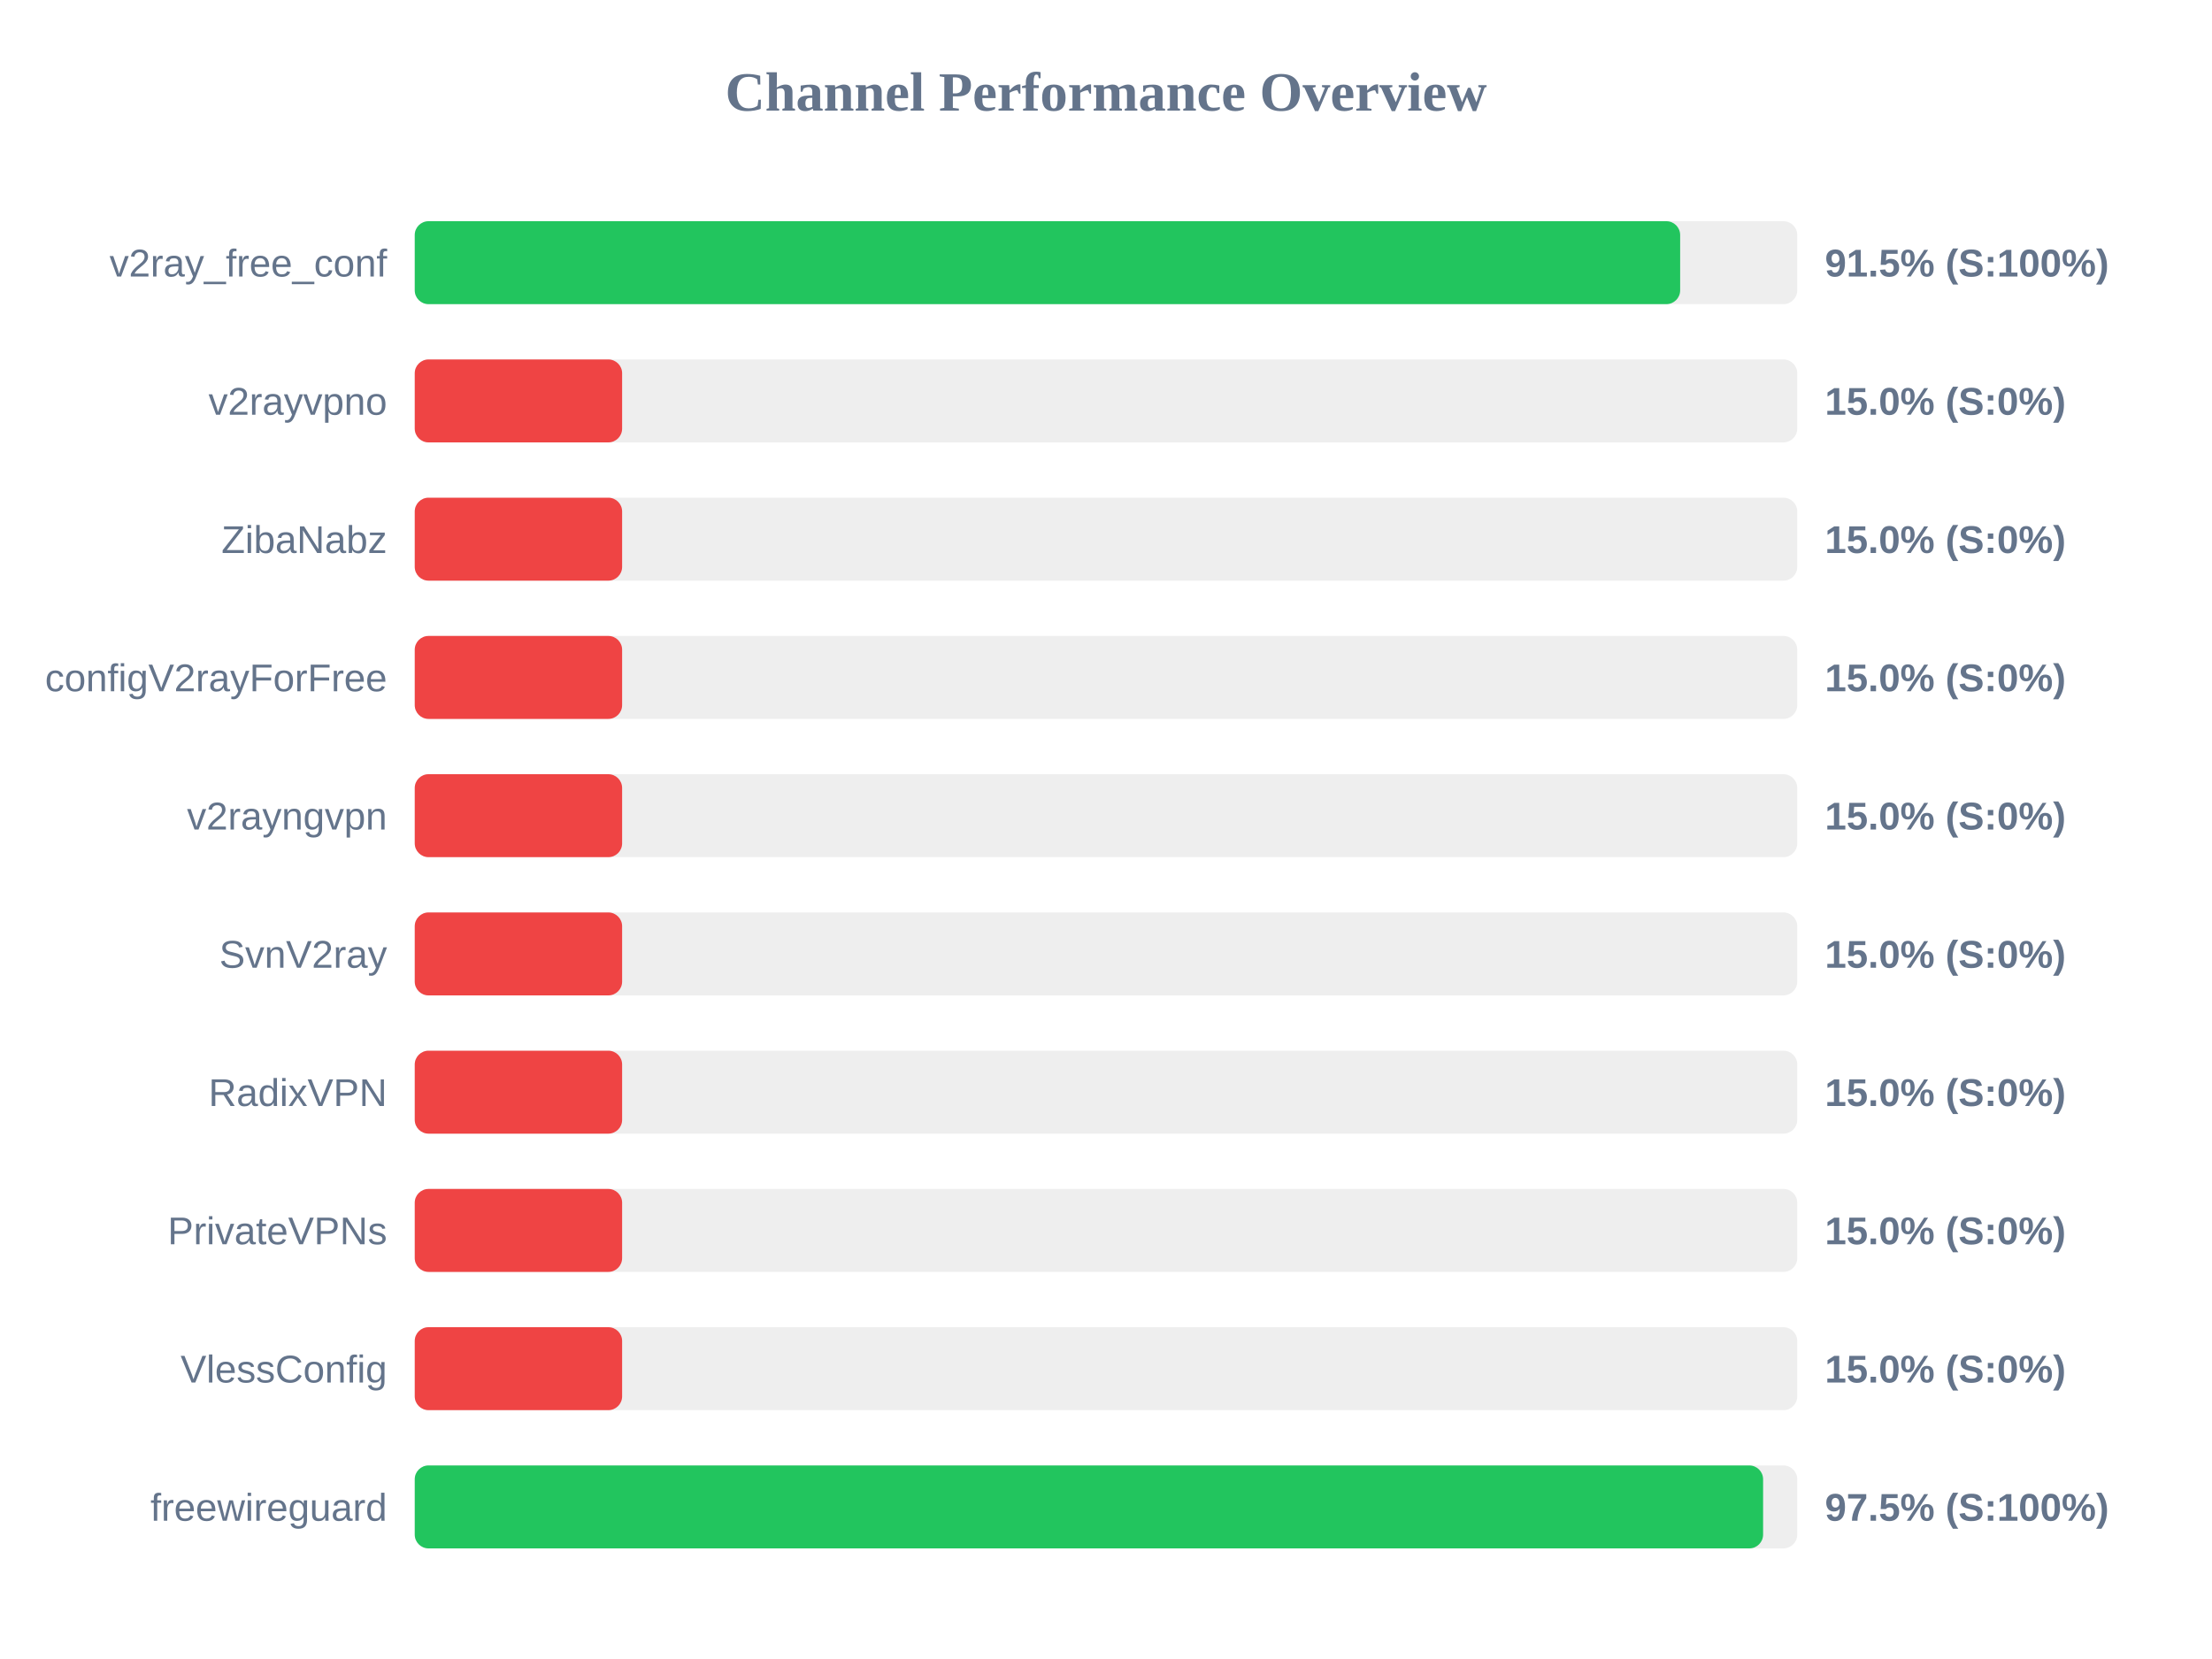
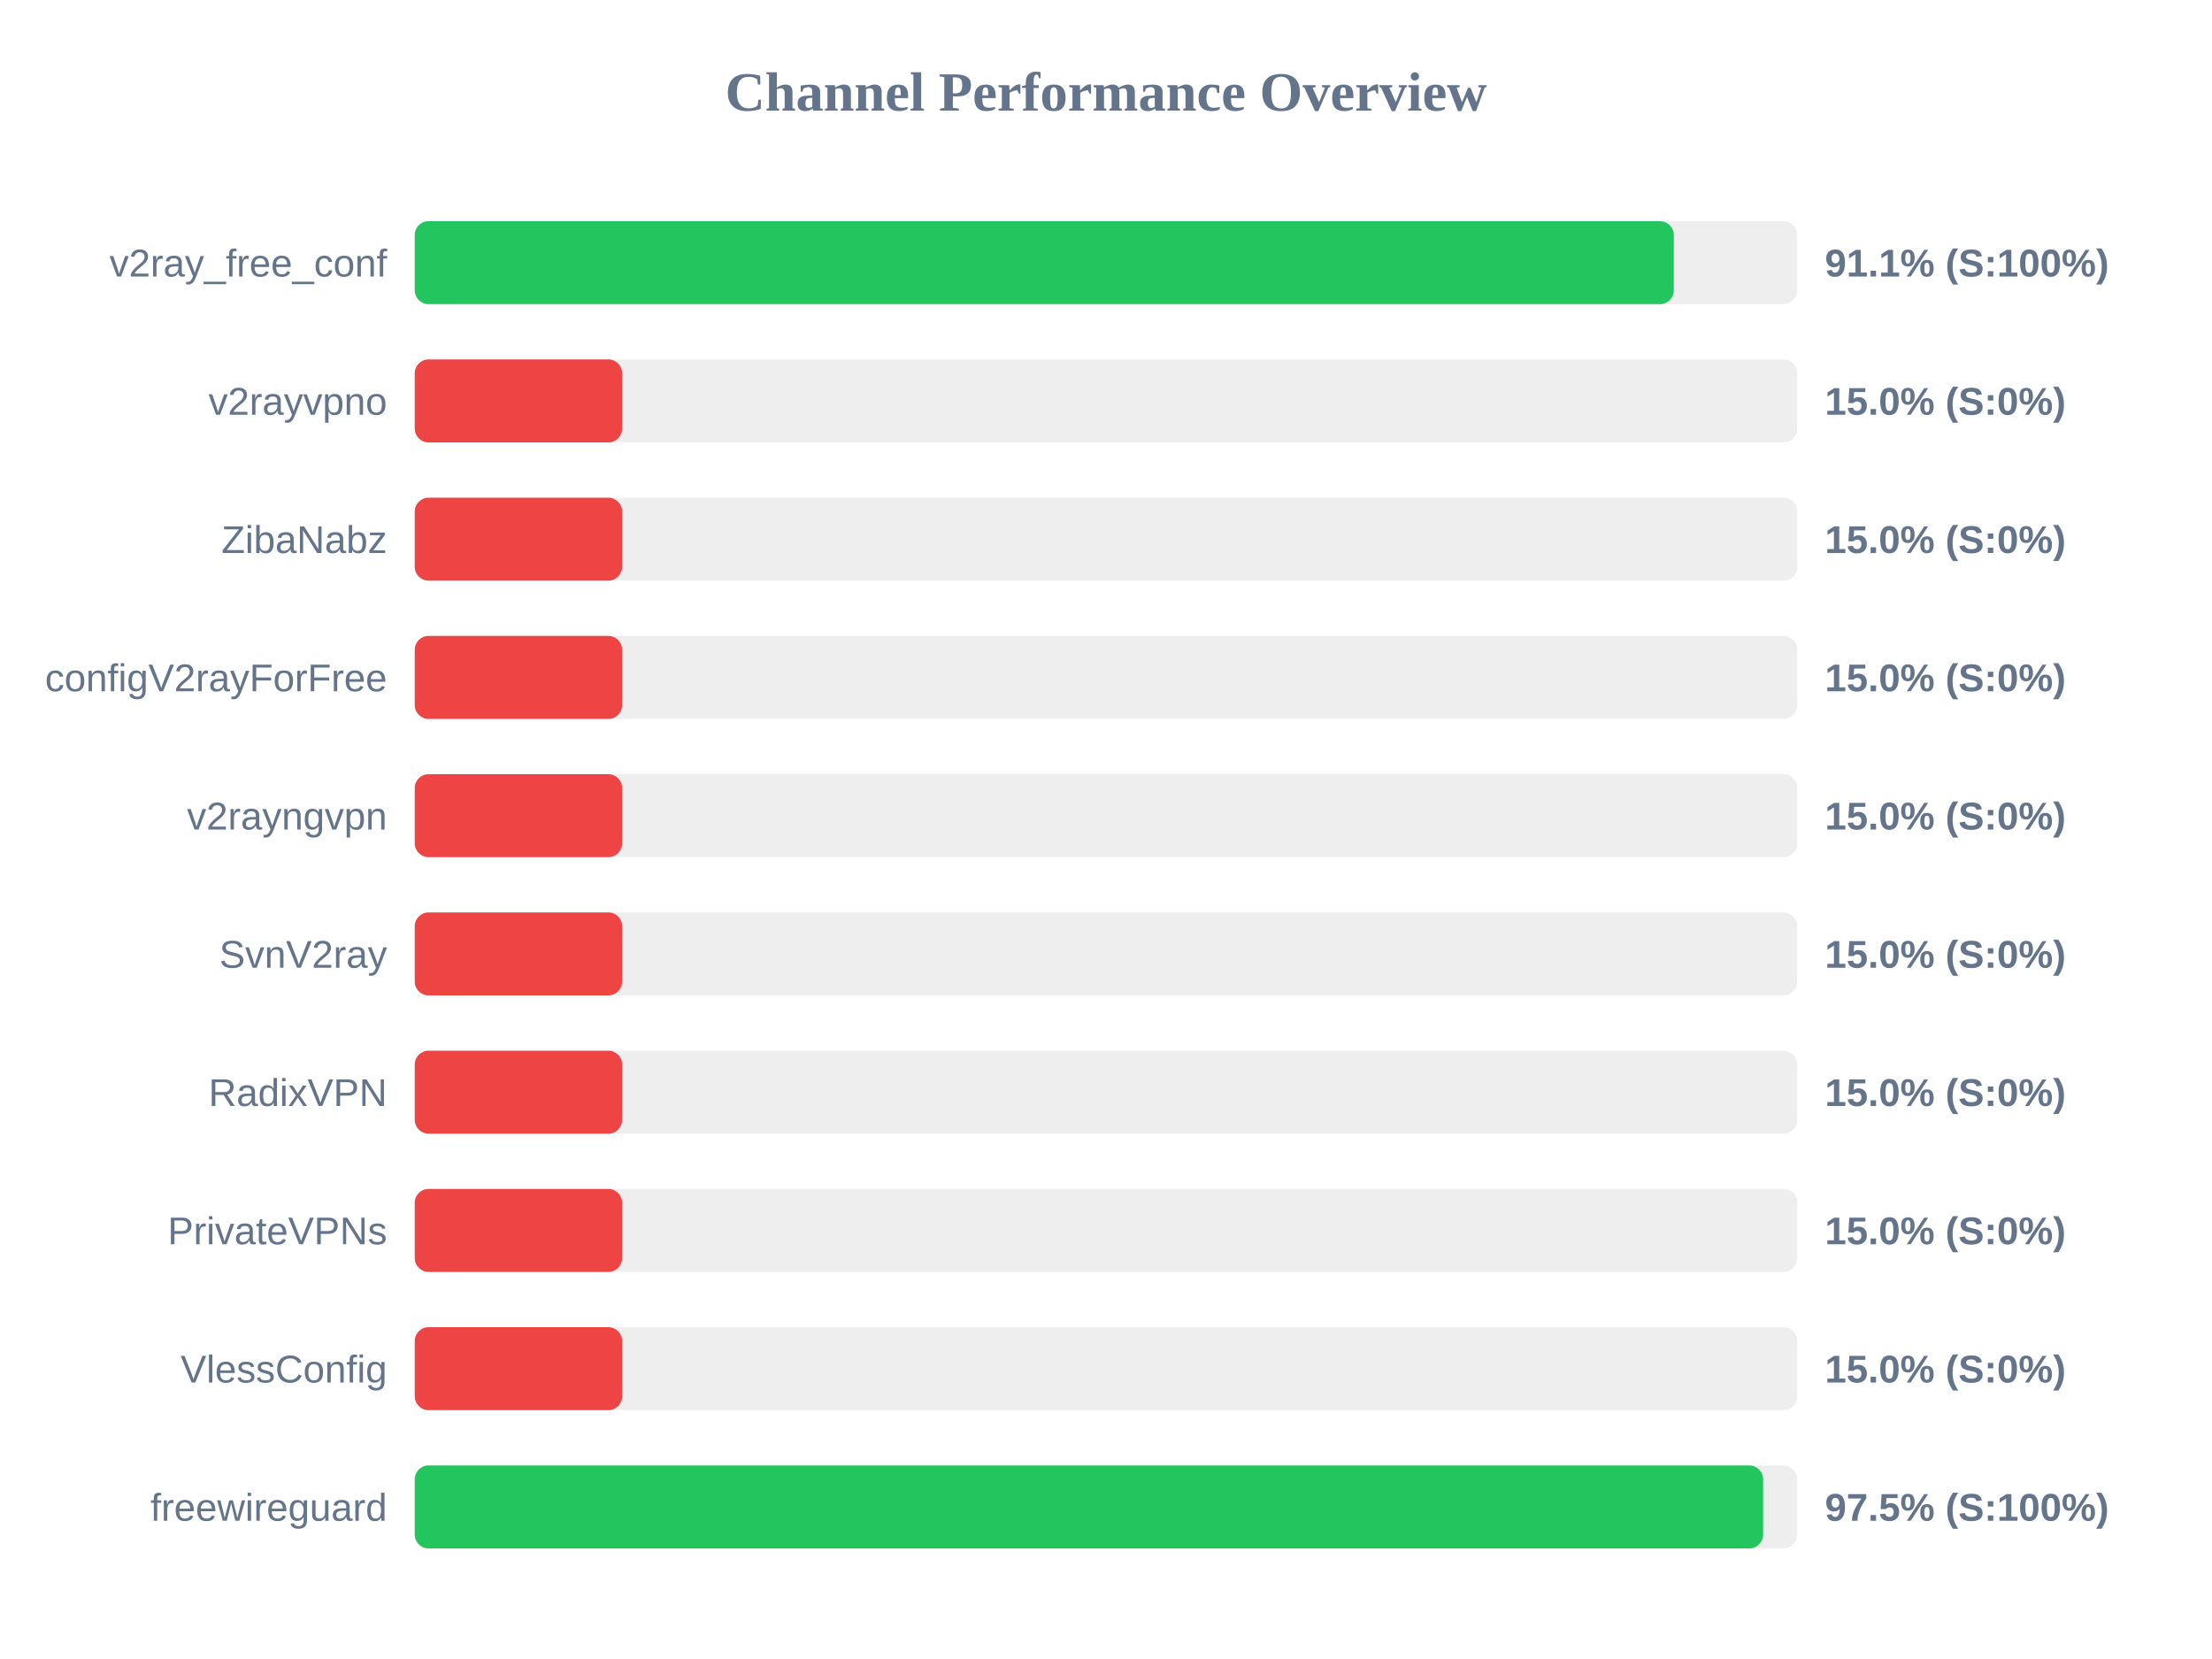
<svg xmlns="http://www.w3.org/2000/svg" width="800" height="600" version="1.1">
  <style>
        .row { font: 14px Arial; fill: #64748b; }
        .score { font: bold 14px Arial; fill: #64748b; }
    </style>
  <text x="400" y="40" text-anchor="middle" font-size="20px" font-weight="bold" fill="#64748b">Channel Performance Overview</text>
  <rect x="150" y="80" width="500" height="30" fill="#eee" rx="5" />
-   <rect x="150" y="80" width="457.65" height="30" fill="#22c55e" rx="5" />
+   <rect x="150" y="80" width="455.35" height="30" fill="#22c55e" rx="5" />
  <text x="140" y="100" text-anchor="end" class="row">v2ray_free_conf</text>
-   <text x="660" y="100" text-anchor="start" class="score">91.5% (S:100%)</text>
+   <text x="660" y="100" text-anchor="start" class="score">91.1% (S:100%)</text>
  <rect x="150" y="130" width="500" height="30" fill="#eee" rx="5" />
  <rect x="150" y="130" width="75.0" height="30" fill="#ef4444" rx="5" />
  <text x="140" y="150" text-anchor="end" class="row">v2rayvpno</text>
  <text x="660" y="150" text-anchor="start" class="score">15.0% (S:0%)</text>
  <rect x="150" y="180" width="500" height="30" fill="#eee" rx="5" />
  <rect x="150" y="180" width="75.0" height="30" fill="#ef4444" rx="5" />
  <text x="140" y="200" text-anchor="end" class="row">ZibaNabz</text>
  <text x="660" y="200" text-anchor="start" class="score">15.0% (S:0%)</text>
  <rect x="150" y="230" width="500" height="30" fill="#eee" rx="5" />
  <rect x="150" y="230" width="75.0" height="30" fill="#ef4444" rx="5" />
  <text x="140" y="250" text-anchor="end" class="row">configV2rayForFree</text>
  <text x="660" y="250" text-anchor="start" class="score">15.0% (S:0%)</text>
  <rect x="150" y="280" width="500" height="30" fill="#eee" rx="5" />
  <rect x="150" y="280" width="75.0" height="30" fill="#ef4444" rx="5" />
  <text x="140" y="300" text-anchor="end" class="row">v2rayngvpn</text>
  <text x="660" y="300" text-anchor="start" class="score">15.0% (S:0%)</text>
  <rect x="150" y="330" width="500" height="30" fill="#eee" rx="5" />
  <rect x="150" y="330" width="75.0" height="30" fill="#ef4444" rx="5" />
  <text x="140" y="350" text-anchor="end" class="row">SvnV2ray</text>
  <text x="660" y="350" text-anchor="start" class="score">15.0% (S:0%)</text>
  <rect x="150" y="380" width="500" height="30" fill="#eee" rx="5" />
  <rect x="150" y="380" width="75.0" height="30" fill="#ef4444" rx="5" />
  <text x="140" y="400" text-anchor="end" class="row">RadixVPN</text>
  <text x="660" y="400" text-anchor="start" class="score">15.0% (S:0%)</text>
  <rect x="150" y="430" width="500" height="30" fill="#eee" rx="5" />
  <rect x="150" y="430" width="75.0" height="30" fill="#ef4444" rx="5" />
  <text x="140" y="450" text-anchor="end" class="row">PrivateVPNs</text>
  <text x="660" y="450" text-anchor="start" class="score">15.0% (S:0%)</text>
  <rect x="150" y="480" width="500" height="30" fill="#eee" rx="5" />
  <rect x="150" y="480" width="75.0" height="30" fill="#ef4444" rx="5" />
  <text x="140" y="500" text-anchor="end" class="row">VlessConfig</text>
  <text x="660" y="500" text-anchor="start" class="score">15.0% (S:0%)</text>
  <rect x="150" y="530" width="500" height="30" fill="#eee" rx="5" />
  <rect x="150" y="530" width="487.65" height="30" fill="#22c55e" rx="5" />
  <text x="140" y="550" text-anchor="end" class="row">freewireguard</text>
  <text x="660" y="550" text-anchor="start" class="score">97.5% (S:100%)</text>
</svg>
